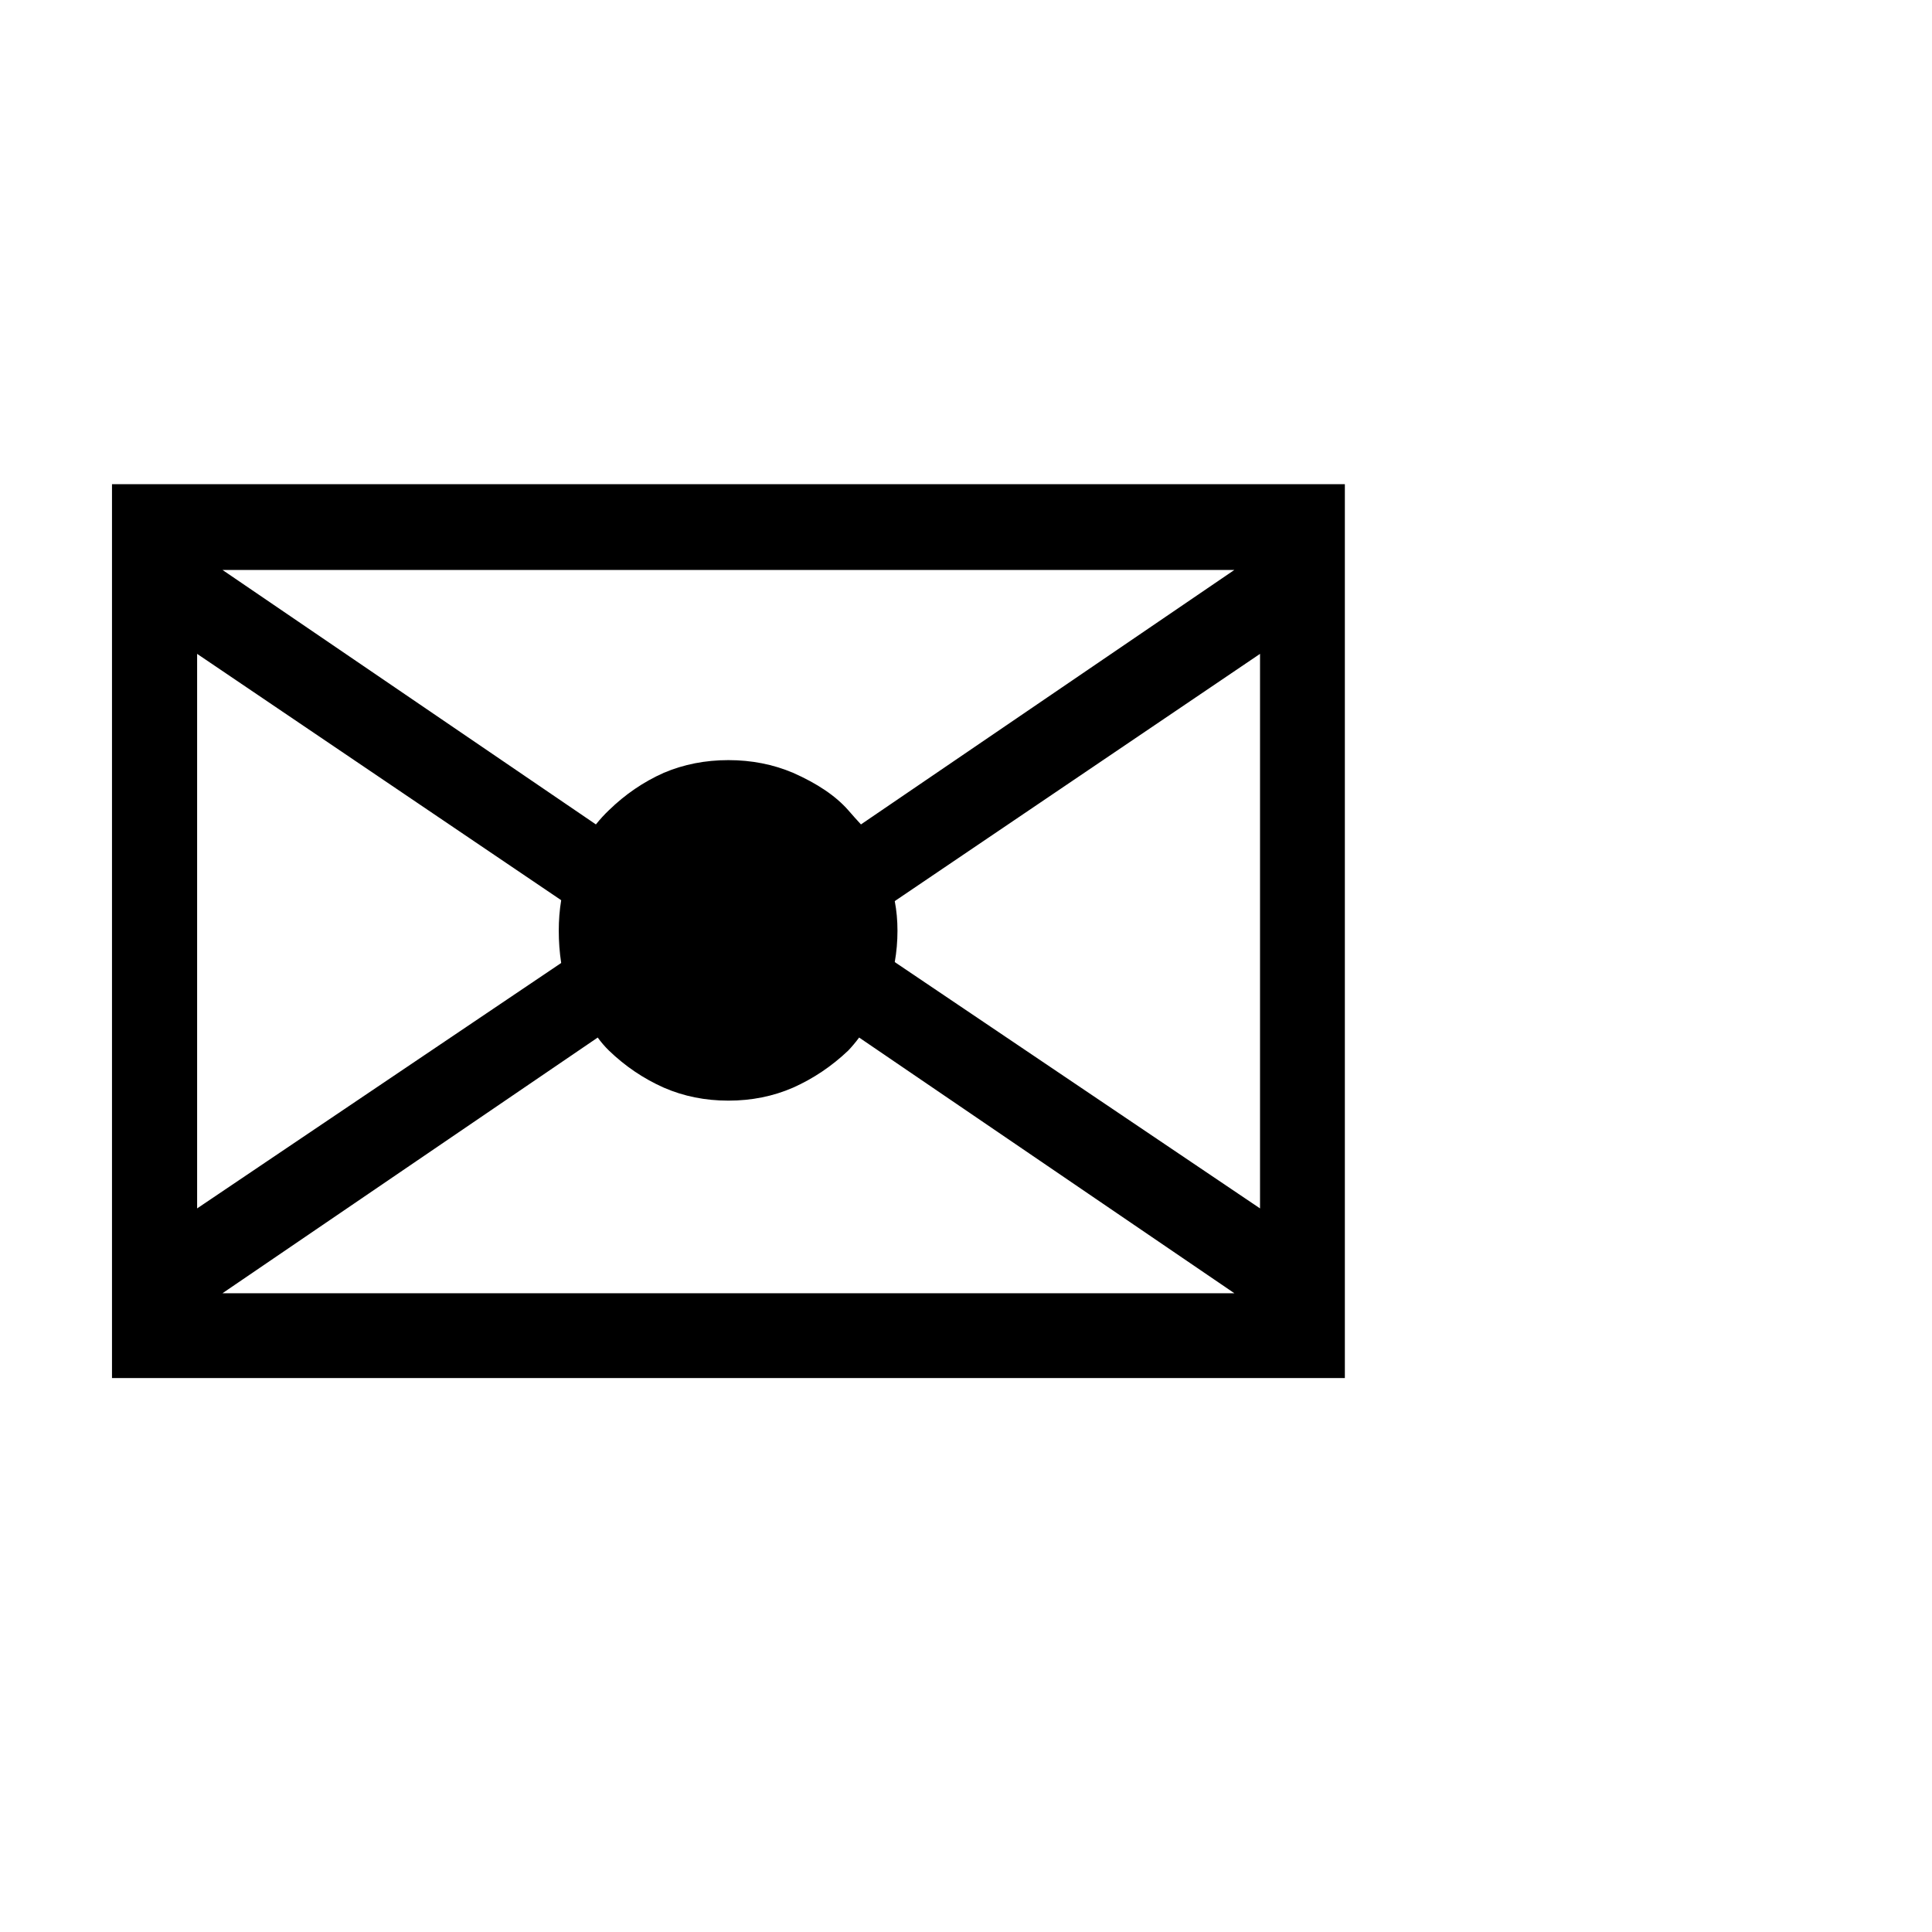
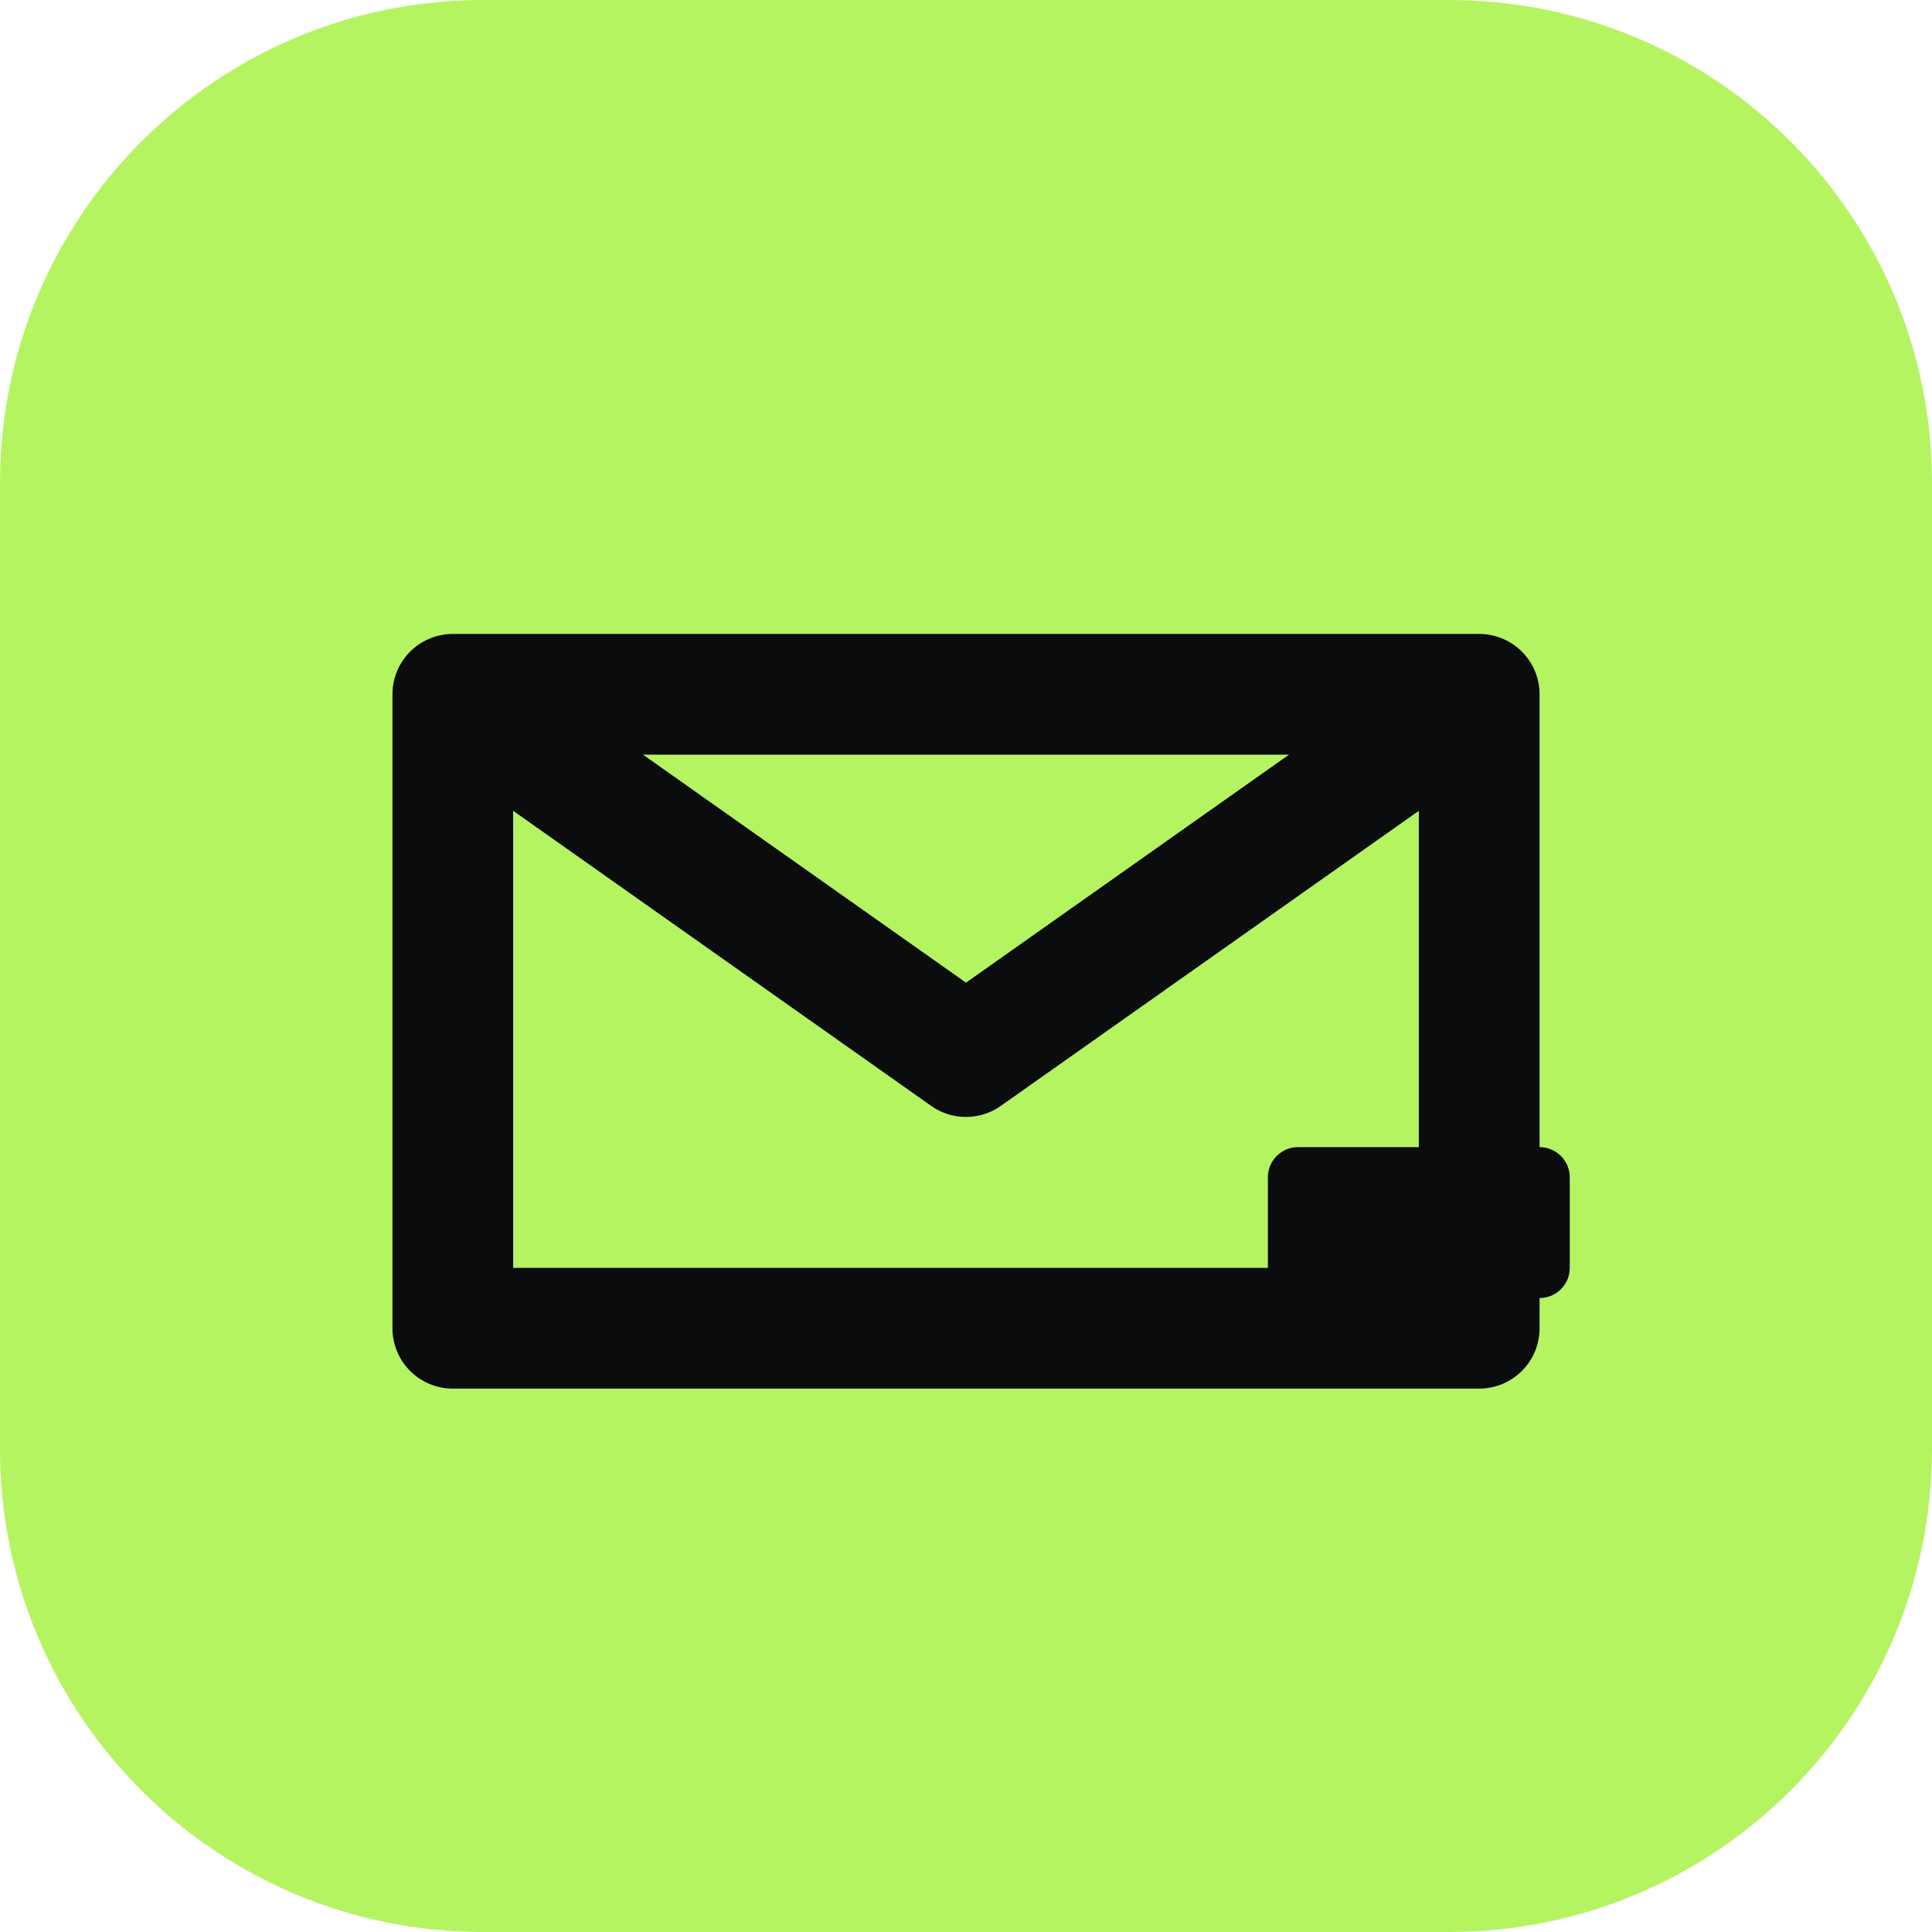
- <svg xmlns="http://www.w3.org/2000/svg" viewBox="0 0 100 100">
-   <text y=".9em" font-size="90">✉️</text>
+ <svg xmlns="http://www.w3.org/2000/svg" viewBox="0 0 32 32">
+   <rect width="32" height="32" rx="8" fill="#b4f461" />
+   <path d="M7.5 11.5h17v10.5h-17z" fill="none" stroke="#0b0c0d" stroke-width="2" stroke-linejoin="round" />
+   <path d="M7.5 11.5 16 17.5l8.5-6" fill="none" stroke="#0b0c0d" stroke-width="2" stroke-linejoin="round" />
+   <rect x="21" y="19" width="5" height="2.5" rx="0.5" fill="#0b0c0d" />
</svg>
